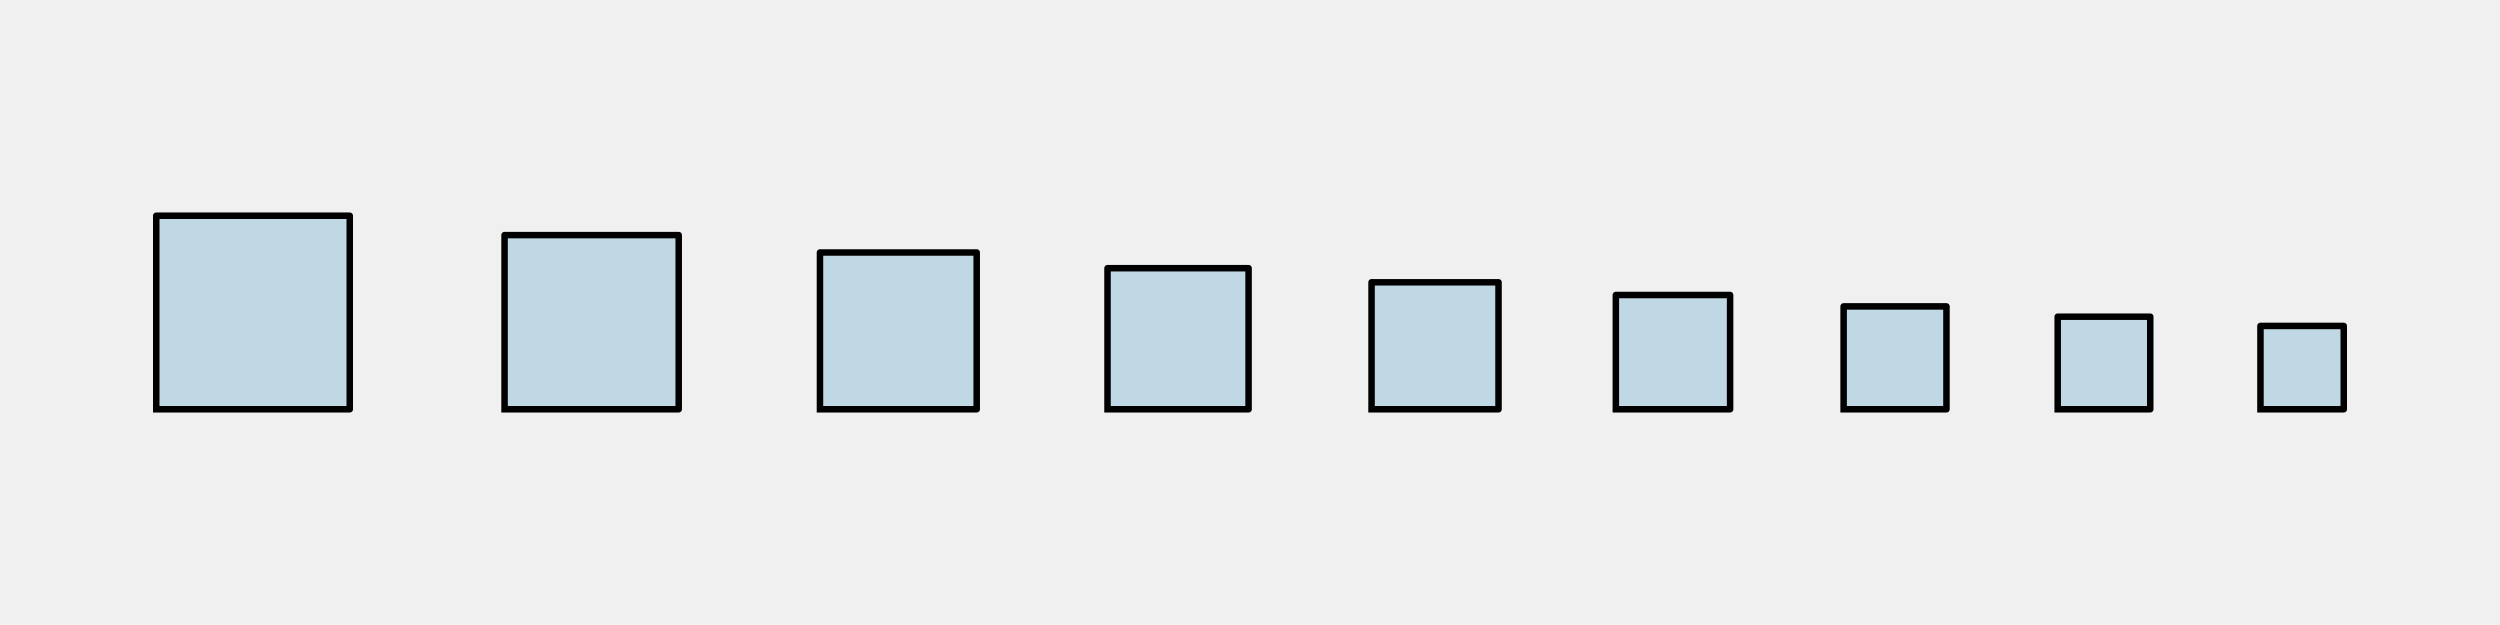
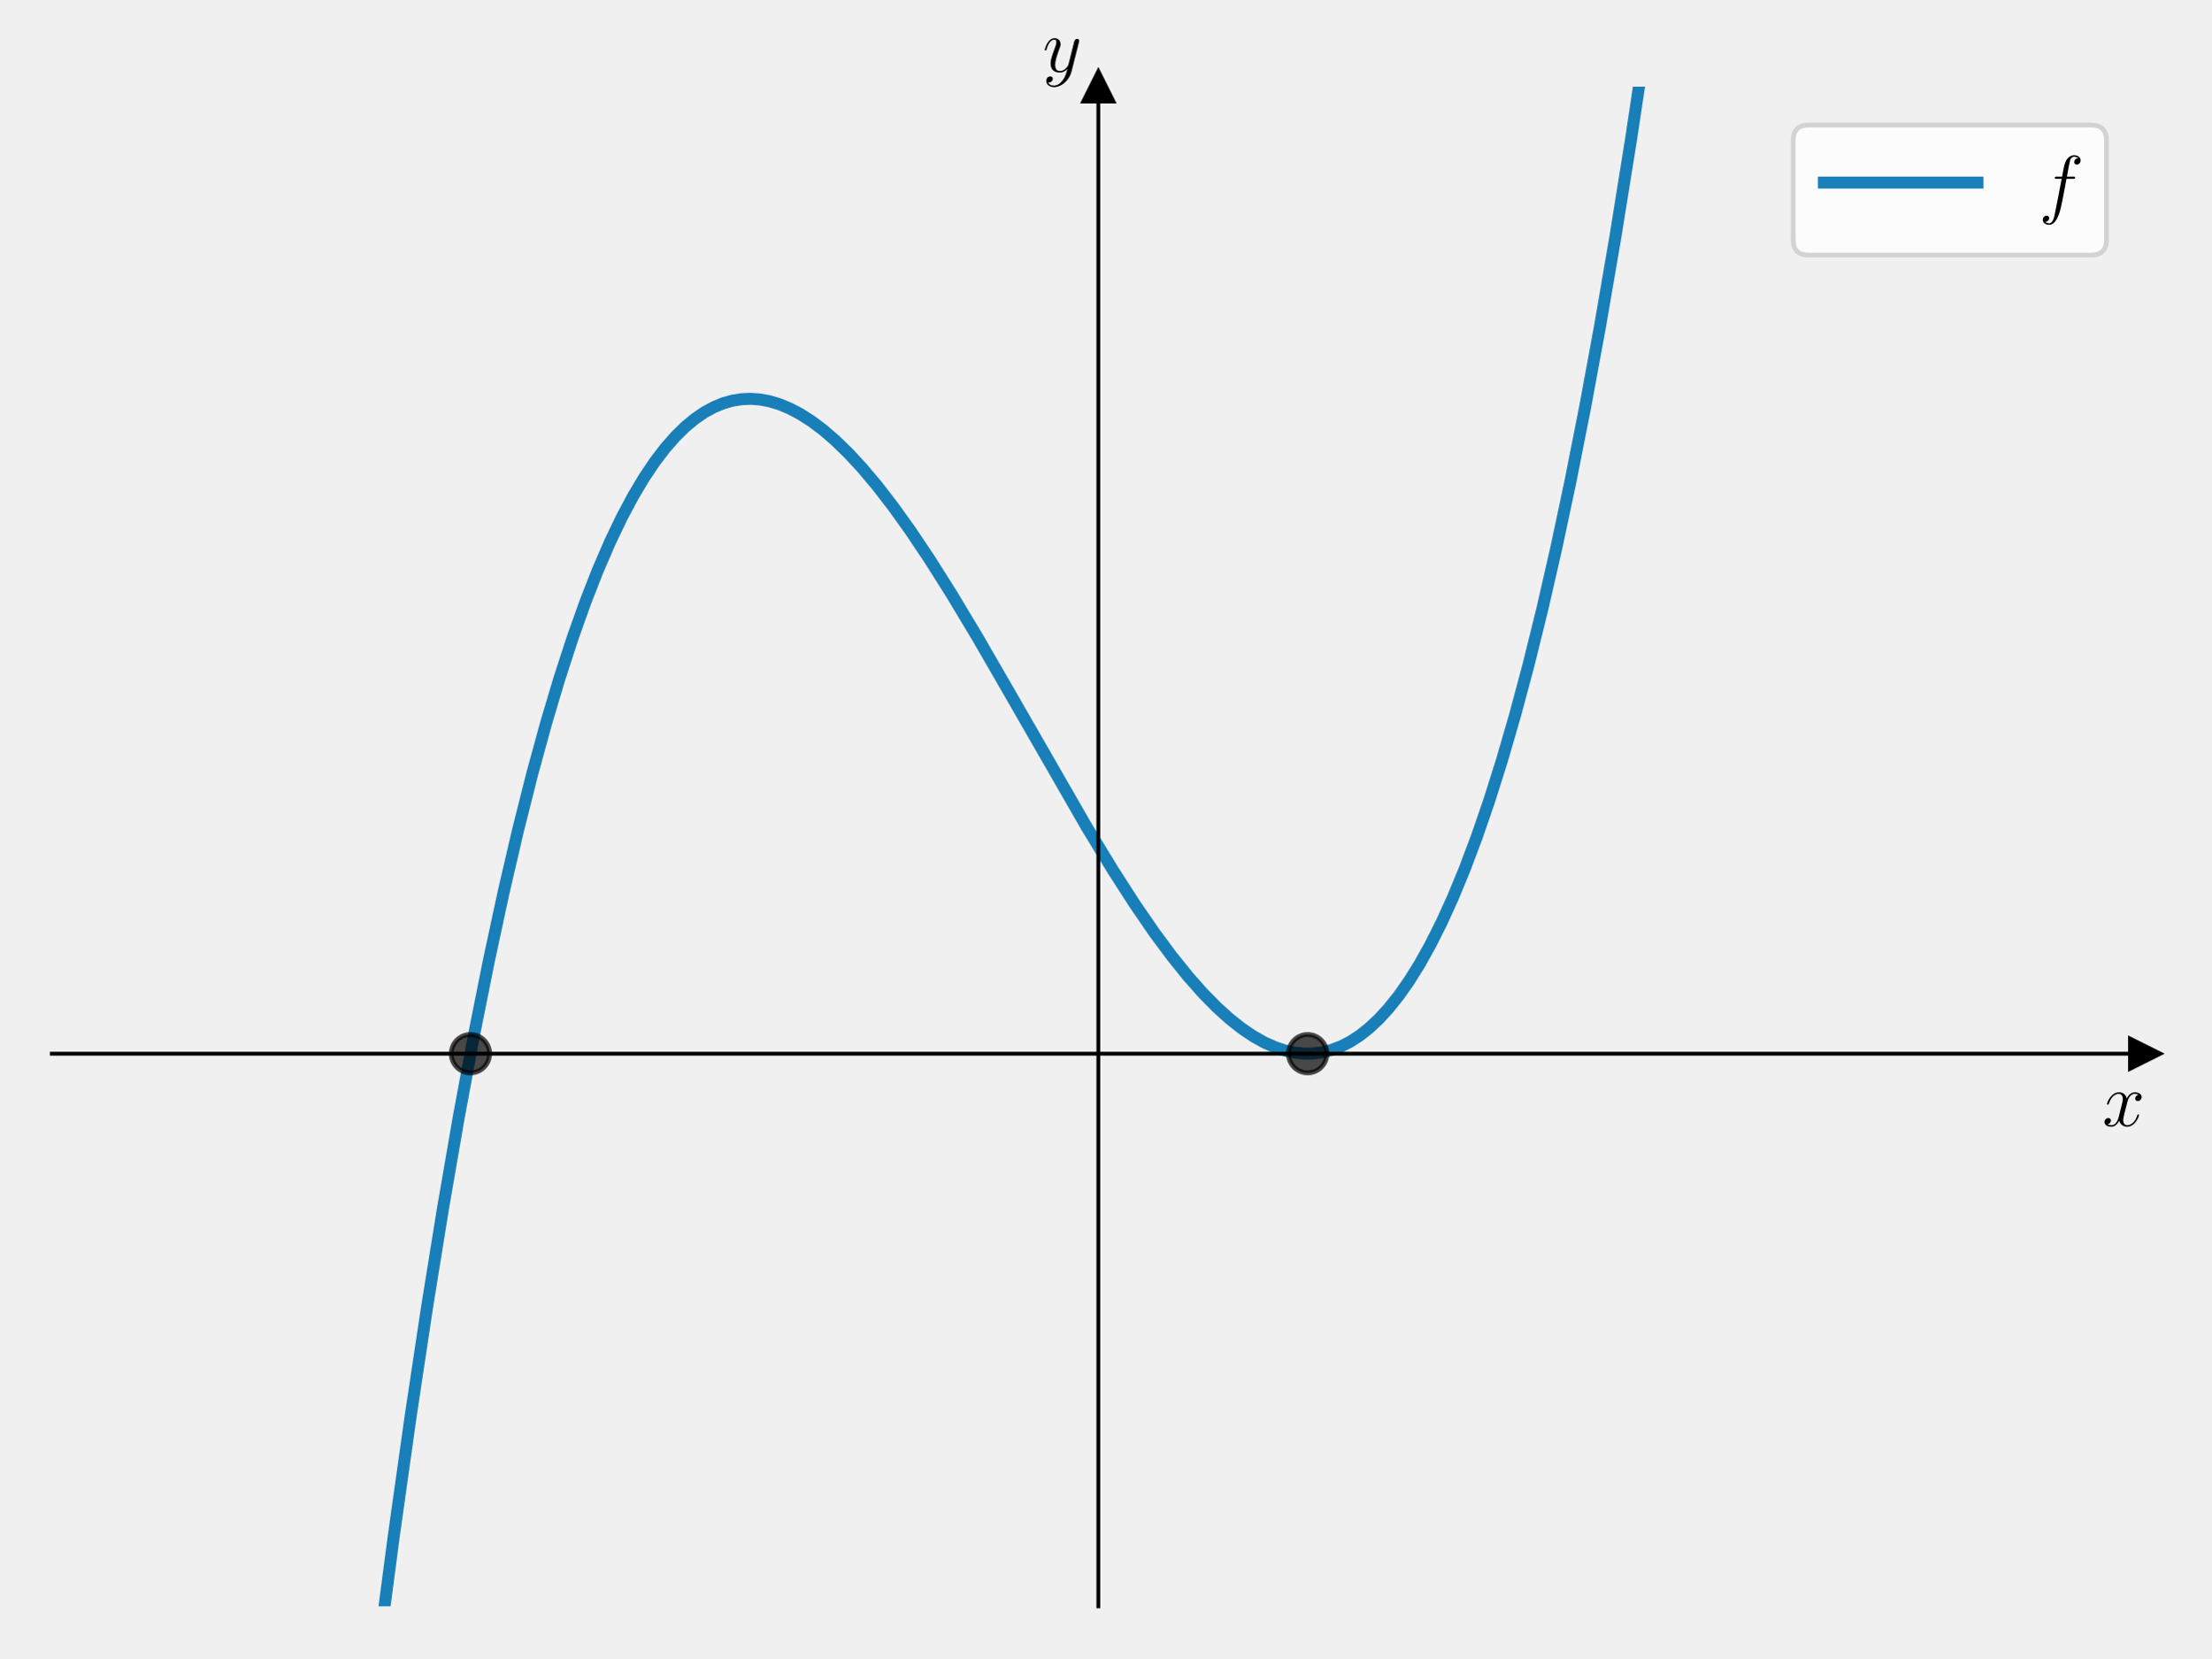
- <svg xmlns="http://www.w3.org/2000/svg" width="576pt" height="144pt" viewBox="0 0 576 144" version="1.1">
+ <svg xmlns="http://www.w3.org/2000/svg" xmlns:xlink="http://www.w3.org/1999/xlink" width="460.8pt" height="345.6pt" viewBox="0 0 460.8 345.6" version="1.1">
  <defs>
    <style type="text/css">*{stroke-linejoin: round; stroke-linecap: butt}</style>
  </defs>
  <g id="figure_1">
    <g id="patch_1">
-       <path d="M 0 144  L 576 144  L 576 0  L 0 0  L 0 144  z " style="fill: none" />
+       <path d="M 0 345.6  L 460.8 345.6  L 460.8 0  L 0 0  L 0 345.6  z " style="fill: none" />
    </g>
    <g id="axes_1">
      <g id="patch_2">
-         <path d="M 36 94.292  L 80.583 94.292  L 80.583 49.708  L 36 49.708  z " clip-path="url(#pc774dd1d95)" style="fill: #0072b2; opacity: 0.2; stroke: #0072b2; stroke-linejoin: miter" />
+         <path d="M 10.8 334.8  L 447 334.8  L 447 18.065  L 10.8 18.065  L 10.8 334.8  z " style="fill: none" />
+       </g>
+       <g id="matplotlib.axis_1">
+         <g id="text_1">
+           <g transform="translate(438.1306 234.6931) scale(0.16 -0.16)">
+             <defs>
+               <path id="CMMI12-78" d="M 3034 2606  C 2829 2567 2752 2414 2752 2293  C 2752 2139 2874 2088 2963 2088  C 3155 2088 3290 2254 3290 2427  C 3290 2695 2982 2816 2714 2816  C 2323 2816 2106 2433 2048 2312  C 1901 2816 1504 2816 1389 2816  C 736 2816 390 1980 390 1839  C 390 1814 416 1782 461 1782  C 512 1782 525 1820 538 1846  C 755 2555 1184 2689 1370 2689  C 1658 2689 1715 2420 1715 2267  C 1715 2127 1677 1980 1600 1673  L 1382 798  C 1286 415 1101 64 762 64  C 730 64 570 64 435 147  C 666 192 717 383 717 460  C 717 588 621 664 499 664  C 346 664 179 530 179 326  C 179 57 480 -64 755 -64  C 1062 -64 1280 179 1414 441  C 1517 64 1837 -64 2074 -64  C 2726 -64 3072 773 3072 913  C 3072 945 3046 971 3008 971  C 2950 971 2944 939 2925 888  C 2752 326 2381 64 2093 64  C 1869 64 1747 230 1747 492  C 1747 632 1773 734 1875 1156  L 2099 2024  C 2195 2408 2413 2689 2707 2689  C 2720 2689 2899 2689 3034 2606  z " transform="scale(0.015625)" />
+             </defs>
+             <use xlink:href="#CMMI12-78" transform="scale(0.996264)" />
+           </g>
+         </g>
+       </g>
+       <g id="matplotlib.axis_2">
+         <g id="text_2">
+           <g transform="translate(217.2897 14.96506) scale(0.16 -0.16)">
+             <defs>
+               <path id="CMMI12-79" d="M 1683 -700  C 1510 -939 1261 -1152 947 -1152  C 870 -1152 563 -1152 467 -889  C 486 -895 518 -895 531 -895  C 723 -895 851 -729 851 -582  C 851 -435 730 -384 634 -384  C 531 -384 307 -458 307 -759  C 307 -1071 582 -1286 947 -1286  C 1587 -1286 2234 -700 2413 6  L 3040 2485  C 3046 2517 3059 2556 3059 2594  C 3059 2689 2982 2753 2886 2753  C 2829 2753 2694 2727 2643 2535  L 2170 658  C 2138 543 2138 530 2086 460  C 1958 281 1747 64 1440 64  C 1082 64 1050 415 1050 588  C 1050 952 1222 1443 1395 1903  C 1466 2088 1504 2178 1504 2305  C 1504 2574 1312 2816 998 2816  C 410 2816 173 1890 173 1839  C 173 1814 198 1782 243 1782  C 301 1782 307 1807 333 1897  C 486 2433 730 2689 979 2689  C 1037 2689 1146 2689 1146 2478  C 1146 2312 1075 2127 979 1884  C 666 1047 666 837 666 683  C 666 77 1101 -64 1421 -64  C 1606 -64 1837 -6 2061 230  L 2067 224  C 1971 -147 1907 -392 1683 -700  z " transform="scale(0.015625)" />
+             </defs>
+             <use xlink:href="#CMMI12-79" transform="scale(0.996264)" />
+           </g>
+         </g>
+       </g>
+       <g id="line2d_1">
+         <defs>
+           <path id="m3ef43da0ac" d="M 3 0  L -3 -3  L -3 3  z " style="stroke: #000000; stroke-linejoin: miter" />
+         </defs>
+         <g>
+           <use xlink:href="#m3ef43da0ac" x="447" y="219.623" style="stroke: #000000; stroke-linejoin: miter" />
+         </g>
+       </g>
+       <g id="line2d_2">
+         <defs>
+           <path id="mc86c2d6941" d="M 0 -3  L -3 3  L 3 3  z " style="stroke: #000000; stroke-linejoin: miter" />
+         </defs>
+         <g>
+           <use xlink:href="#mc86c2d6941" x="228.9" y="18.065" style="stroke: #000000; stroke-linejoin: miter" />
+         </g>
+       </g>
+       <g id="line2d_3">
+         <path d="M 78.579 346.6  L 82.062 320.163  L 85.577 295.177  L 88.986 272.529  L 92.288 252.036  L 95.59 232.927  L 98.786 215.719  L 101.875 200.253  L 104.964 185.904  L 107.946 173.081  L 110.929 161.243  L 113.805 150.735  L 116.575 141.435  L 119.344 132.915  L 122.007 125.439  L 124.564 118.903  L 127.12 112.979  L 129.57 107.858  L 131.913 103.455  L 134.257 99.524  L 136.494 96.199  L 138.624 93.409  L 140.755 90.978  L 142.778 88.989  L 144.802 87.307  L 146.826 85.92  L 148.744 84.873  L 150.661 84.076  L 152.578 83.523  L 154.496 83.207  L 156.413 83.119  L 158.33 83.254  L 160.354 83.628  L 162.378 84.232  L 164.509 85.108  L 166.745 86.28  L 169.089 87.775  L 171.539 89.613  L 174.095 91.817  L 176.865 94.512  L 179.741 97.628  L 182.83 101.306  L 186.132 105.583  L 189.754 110.641  L 193.802 116.689  L 198.382 123.952  L 203.708 132.83  L 210.845 145.19  L 226.503 172.436  L 231.936 181.368  L 236.516 188.486  L 240.564 194.376  L 244.186 199.27  L 247.594 203.505  L 250.683 206.997  L 253.559 209.925  L 256.222 212.335  L 258.779 214.359  L 261.229 216.014  L 263.572 217.325  L 265.809 218.313  L 267.94 219.005  L 269.964 219.429  L 271.881 219.611  L 273.798 219.574  L 275.716 219.309  L 277.633 218.809  L 279.55 218.067  L 281.468 217.076  L 283.385 215.828  L 285.302 214.316  L 287.326 212.425  L 289.35 210.223  L 291.481 207.56  L 293.611 204.533  L 295.848 200.951  L 298.085 196.944  L 300.428 192.279  L 302.772 187.122  L 305.222 181.19  L 307.778 174.395  L 310.335 166.964  L 312.998 158.529  L 315.767 148.984  L 318.537 138.63  L 321.413 126.997  L 324.289 114.442  L 327.271 100.422  L 330.36 84.799  L 333.45 68.024  L 336.645 49.426  L 339.947 28.842  L 343.249 6.832  L 344.375 -1  L 344.375 -1  " clip-path="url(#pd4f8e77762)" style="fill: none; stroke: #0072b2; stroke-opacity: 0.9; stroke-width: 2.5; stroke-linecap: square" />
+       </g>
+       <g id="line2d_4">
+         <defs>
+           <path id="m816059553a" d="M 0 4  C 1.061 4 2.078 3.579 2.828 2.828  C 3.579 2.078 4 1.061 4 0  C 4 -1.061 3.579 -2.078 2.828 -2.828  C 2.078 -3.579 1.061 -4 0 -4  C -1.061 -4 -2.078 -3.579 -2.828 -2.828  C -3.579 -2.078 -4 -1.061 -4 0  C -4 1.061 -3.579 2.078 -2.828 2.828  C -2.078 3.579 -1.061 4 0 4  z " style="stroke: #000000; stroke-opacity: 0.7" />
+         </defs>
+         <g clip-path="url(#pd4f8e77762)">
+           <use xlink:href="#m816059553a" x="98.04" y="219.623" style="fill-opacity: 0.7; stroke: #000000; stroke-opacity: 0.7" />
+         </g>
+       </g>
+       <g id="line2d_5">
+         <g clip-path="url(#pd4f8e77762)">
+           <use xlink:href="#m816059553a" x="272.52" y="219.623" style="fill-opacity: 0.7; stroke: #000000; stroke-opacity: 0.7" />
+         </g>
      </g>
      <g id="patch_3">
-         <path d="M 116.25 94.292  L 156.375 94.292  L 156.375 54.167  L 116.25 54.167  z " clip-path="url(#pc774dd1d95)" style="fill: #0072b2; opacity: 0.2; stroke: #0072b2; stroke-linejoin: miter" />
+         <path d="M 228.9 334.8  L 228.9 18.065  " style="fill: none; stroke: #000000; stroke-width: 0.8; stroke-linejoin: miter; stroke-linecap: square" />
      </g>
      <g id="patch_4">
-         <path d="M 188.921 94.292  L 225.033 94.292  L 225.033 58.179  L 188.921 58.179  z " clip-path="url(#pc774dd1d95)" style="fill: #0072b2; opacity: 0.2; stroke: #0072b2; stroke-linejoin: miter" />
+         <path d="M 447 334.8  L 447 18.065  " style="fill: none" />
      </g>
      <g id="patch_5">
-         <path d="M 255.172 94.292  L 287.673 94.292  L 287.673 61.79  L 255.172 61.79  z " clip-path="url(#pc774dd1d95)" style="fill: #0072b2; opacity: 0.2; stroke: #0072b2; stroke-linejoin: miter" />
+         <path d="M 10.8 219.623  L 447 219.623  " style="fill: none; stroke: #000000; stroke-width: 0.8; stroke-linejoin: miter; stroke-linecap: square" />
      </g>
      <g id="patch_6">
-         <path d="M 316.006 94.292  L 345.257 94.292  L 345.257 65.041  L 316.006 65.041  z " clip-path="url(#pc774dd1d95)" style="fill: #0072b2; opacity: 0.2; stroke: #0072b2; stroke-linejoin: miter" />
+         <path d="M 10.8 18.065  L 447 18.065  " style="fill: none" />
      </g>
-       <g id="patch_7">
-         <path d="M 372.289 94.292  L 398.615 94.292  L 398.615 67.966  L 372.289 67.966  z " clip-path="url(#pc774dd1d95)" style="fill: #0072b2; opacity: 0.2; stroke: #0072b2; stroke-linejoin: miter" />
-       </g>
-       <g id="patch_8">
-         <path d="M 424.771 94.292  L 448.464 94.292  L 448.464 70.598  L 424.771 70.598  z " clip-path="url(#pc774dd1d95)" style="fill: #0072b2; opacity: 0.2; stroke: #0072b2; stroke-linejoin: miter" />
-       </g>
-       <g id="patch_9">
-         <path d="M 474.093 94.292  L 495.417 94.292  L 495.417 72.968  L 474.093 72.968  z " clip-path="url(#pc774dd1d95)" style="fill: #0072b2; opacity: 0.2; stroke: #0072b2; stroke-linejoin: miter" />
-       </g>
-       <g id="patch_10">
-         <path d="M 520.808 94.292  L 540 94.292  L 540 75.1  L 520.808 75.1  z " clip-path="url(#pc774dd1d95)" style="fill: #0072b2; opacity: 0.2; stroke: #0072b2; stroke-linejoin: miter" />
-       </g>
-       <g id="line2d_1">
-         <path d="M 36 94.292  L 80.583 94.292  L 80.583 49.708  L 36 49.708  L 36 94.292  " clip-path="url(#pc774dd1d95)" style="fill: none; stroke: #000000; stroke-width: 1.5; stroke-linecap: square" />
-       </g>
-       <g id="line2d_2">
-         <path d="M 116.25 94.292  L 156.375 94.292  L 156.375 54.167  L 116.25 54.167  L 116.25 94.292  " clip-path="url(#pc774dd1d95)" style="fill: none; stroke: #000000; stroke-width: 1.5; stroke-linecap: square" />
-       </g>
-       <g id="line2d_3">
-         <path d="M 188.921 94.292  L 225.033 94.292  L 225.033 58.179  L 188.921 58.179  L 188.921 94.292  " clip-path="url(#pc774dd1d95)" style="fill: none; stroke: #000000; stroke-width: 1.5; stroke-linecap: square" />
-       </g>
-       <g id="line2d_4">
-         <path d="M 255.172 94.292  L 287.673 94.292  L 287.673 61.79  L 255.172 61.79  L 255.172 94.292  " clip-path="url(#pc774dd1d95)" style="fill: none; stroke: #000000; stroke-width: 1.5; stroke-linecap: square" />
-       </g>
-       <g id="line2d_5">
-         <path d="M 316.006 94.292  L 345.257 94.292  L 345.257 65.041  L 316.006 65.041  L 316.006 94.292  " clip-path="url(#pc774dd1d95)" style="fill: none; stroke: #000000; stroke-width: 1.5; stroke-linecap: square" />
-       </g>
-       <g id="line2d_6">
-         <path d="M 372.289 94.292  L 398.615 94.292  L 398.615 67.966  L 372.289 67.966  L 372.289 94.292  " clip-path="url(#pc774dd1d95)" style="fill: none; stroke: #000000; stroke-width: 1.5; stroke-linecap: square" />
-       </g>
-       <g id="line2d_7">
-         <path d="M 424.771 94.292  L 448.464 94.292  L 448.464 70.598  L 424.771 70.598  L 424.771 94.292  " clip-path="url(#pc774dd1d95)" style="fill: none; stroke: #000000; stroke-width: 1.5; stroke-linecap: square" />
-       </g>
-       <g id="line2d_8">
-         <path d="M 474.093 94.292  L 495.417 94.292  L 495.417 72.968  L 474.093 72.968  L 474.093 94.292  " clip-path="url(#pc774dd1d95)" style="fill: none; stroke: #000000; stroke-width: 1.5; stroke-linecap: square" />
-       </g>
-       <g id="line2d_9">
-         <path d="M 520.808 94.292  L 540 94.292  L 540 75.1  L 520.808 75.1  L 520.808 94.292  " clip-path="url(#pc774dd1d95)" style="fill: none; stroke: #000000; stroke-width: 1.5; stroke-linecap: square" />
+       <g id="legend_1">
+         <g id="patch_7">
+           <path d="M 376.907 53.164  L 435.8 53.164  Q 439 53.164 439 49.964  L 439 29.265  Q 439 26.065 435.8 26.065  L 376.907 26.065  Q 373.707 26.065 373.707 29.265  L 373.707 49.964  Q 373.707 53.164 376.907 53.164  z " style="fill: #ffffff; opacity: 0.8; stroke: #cccccc; stroke-linejoin: miter" />
+         </g>
+         <g id="line2d_6">
+           <path d="M 380.107 38.065  L 396.107 38.065  L 412.107 38.065  " style="fill: none; stroke: #0072b2; stroke-opacity: 0.9; stroke-width: 2.5; stroke-linecap: square" />
+         </g>
+         <g id="text_3">
+           <g transform="translate(424.9067 43.66453) scale(0.16 -0.16)">
+             <defs>
+               <path id="CMMI12-66" d="M 2854 2566  C 2982 2566 3034 2566 3034 2688  C 3034 2752 2982 2752 2867 2752  L 2349 2752  C 2470 3429 2560 3897 2611 4107  C 2650 4265 2784 4416 2950 4416  C 3085 4416 3219 4358 3283 4298  C 3034 4272 2957 4082 2957 3969  C 2957 3837 3053 3759 3174 3759  C 3302 3759 3494 3870 3494 4119  C 3494 4393 3226 4544 2944 4544  C 2669 4544 2400 4334 2272 4078  C 2157 3848 2093 3611 1946 2752  L 1517 2752  C 1395 2752 1331 2752 1331 2637  C 1331 2566 1370 2566 1498 2566  L 1907 2566  C 1792 1976 1530 542 1382 -137  C 1274 -689 1178 -1152 858 -1152  C 838 -1152 653 -1152 538 -1031  C 864 -1005 864 -726 864 -720  C 864 -593 768 -517 646 -517  C 518 -517 326 -625 326 -867  C 326 -1140 608 -1280 858 -1280  C 1510 -1280 1779 -118 1850 199  C 1965 688 2278 2376 2310 2566  L 2854 2566  z " transform="scale(0.015625)" />
+             </defs>
+             <use xlink:href="#CMMI12-66" transform="scale(0.996264)" />
+           </g>
+         </g>
      </g>
    </g>
  </g>
  <defs>
-     <clipPath id="pc774dd1d95">
-       <rect x="10.8" y="10.8" width="554.4" height="122.4" />
+     <clipPath id="pd4f8e77762">
+       <rect x="10.8" y="18.065" width="436.2" height="316.735" />
    </clipPath>
  </defs>
</svg>
